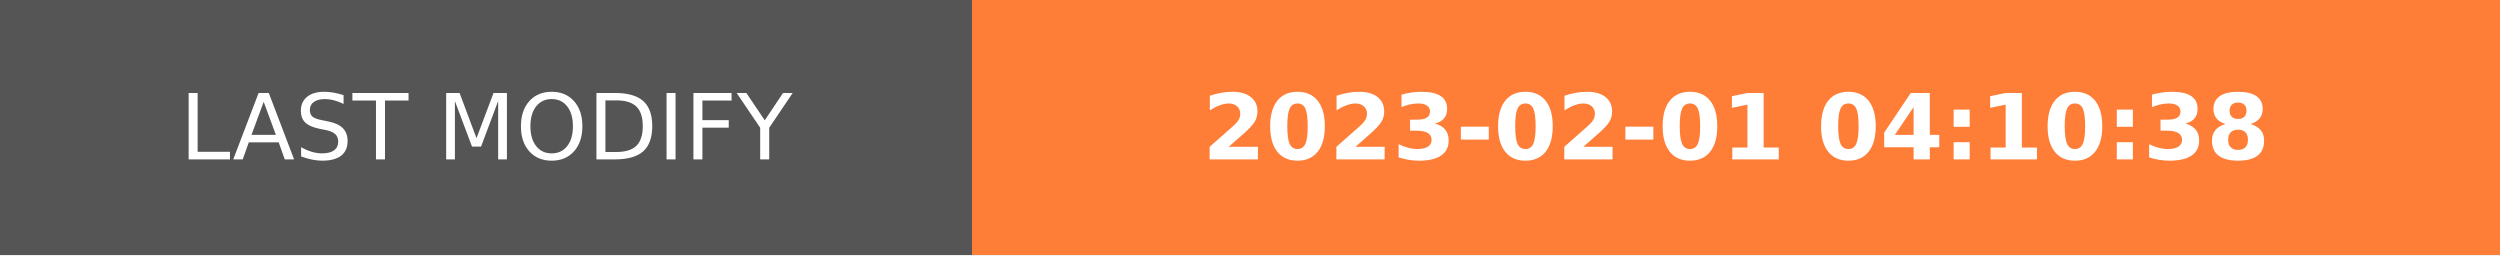
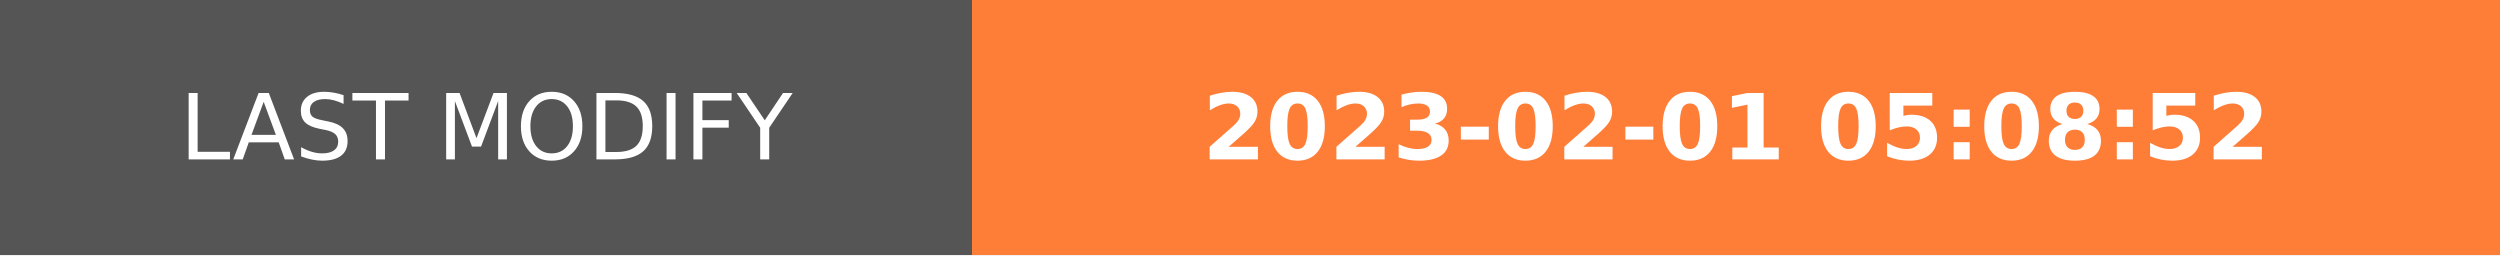
- <svg xmlns="http://www.w3.org/2000/svg" width="274.5" height="28" role="img" aria-label="LAST MODIFY: 2023-02-01 04:10:38">
+ <svg xmlns="http://www.w3.org/2000/svg" width="274.5" height="28" role="img" aria-label="LAST MODIFY: 2023-02-01 05:08:52">
  <g shape-rendering="crispEdges">
    <rect width="106.75" height="28" fill="#555" />
    <rect x="106.75" width="167.75" height="28" fill="#fe7d37" />
  </g>
  <g fill="#fff" text-anchor="middle" font-family="Verdana,Geneva,DejaVu Sans,sans-serif" text-rendering="geometricPrecision" font-size="100">
    <text transform="scale(.1)" x="533.75" y="175" textLength="827.5" fill="#fff">LAST MODIFY</text>
-     <text transform="scale(.1)" x="1906.25" y="175" textLength="1437.5" fill="#fff" font-weight="bold">2023-02-01 04:10:38</text>
+     <text transform="scale(.1)" x="1906.25" y="175" textLength="1437.5" fill="#fff" font-weight="bold">2023-02-01 05:08:52</text>
  </g>
</svg>
